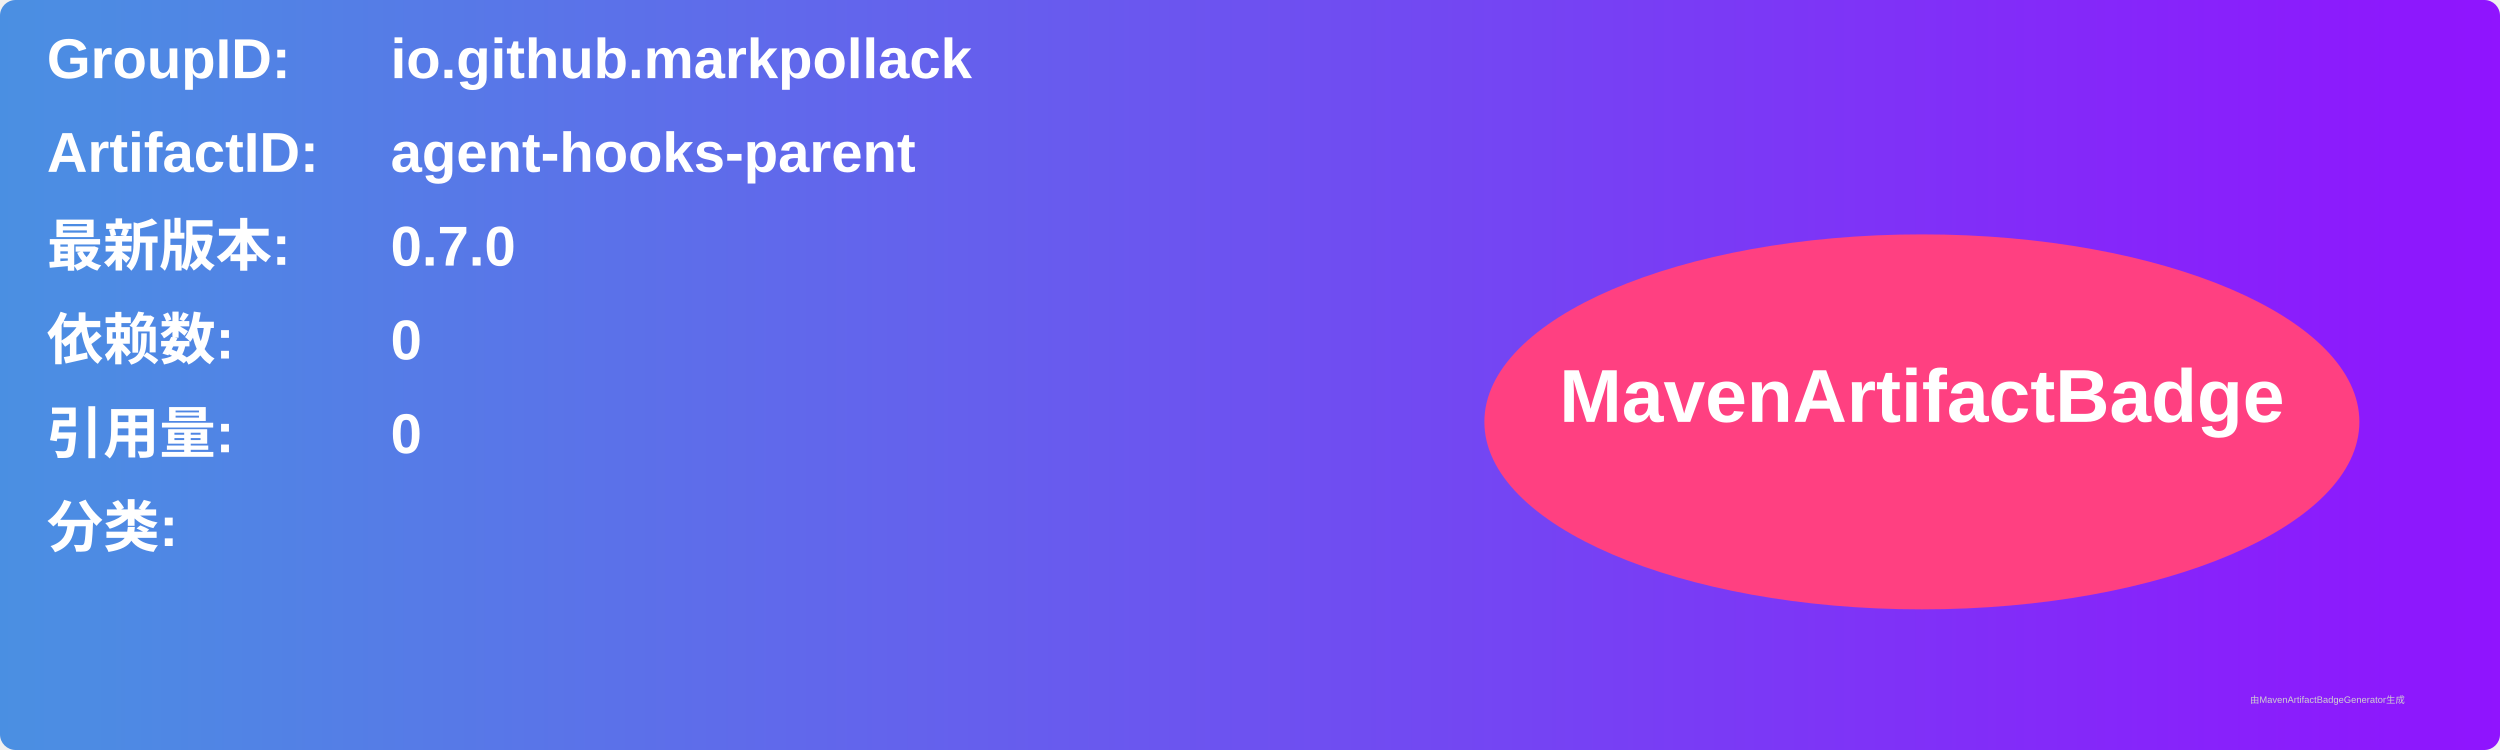
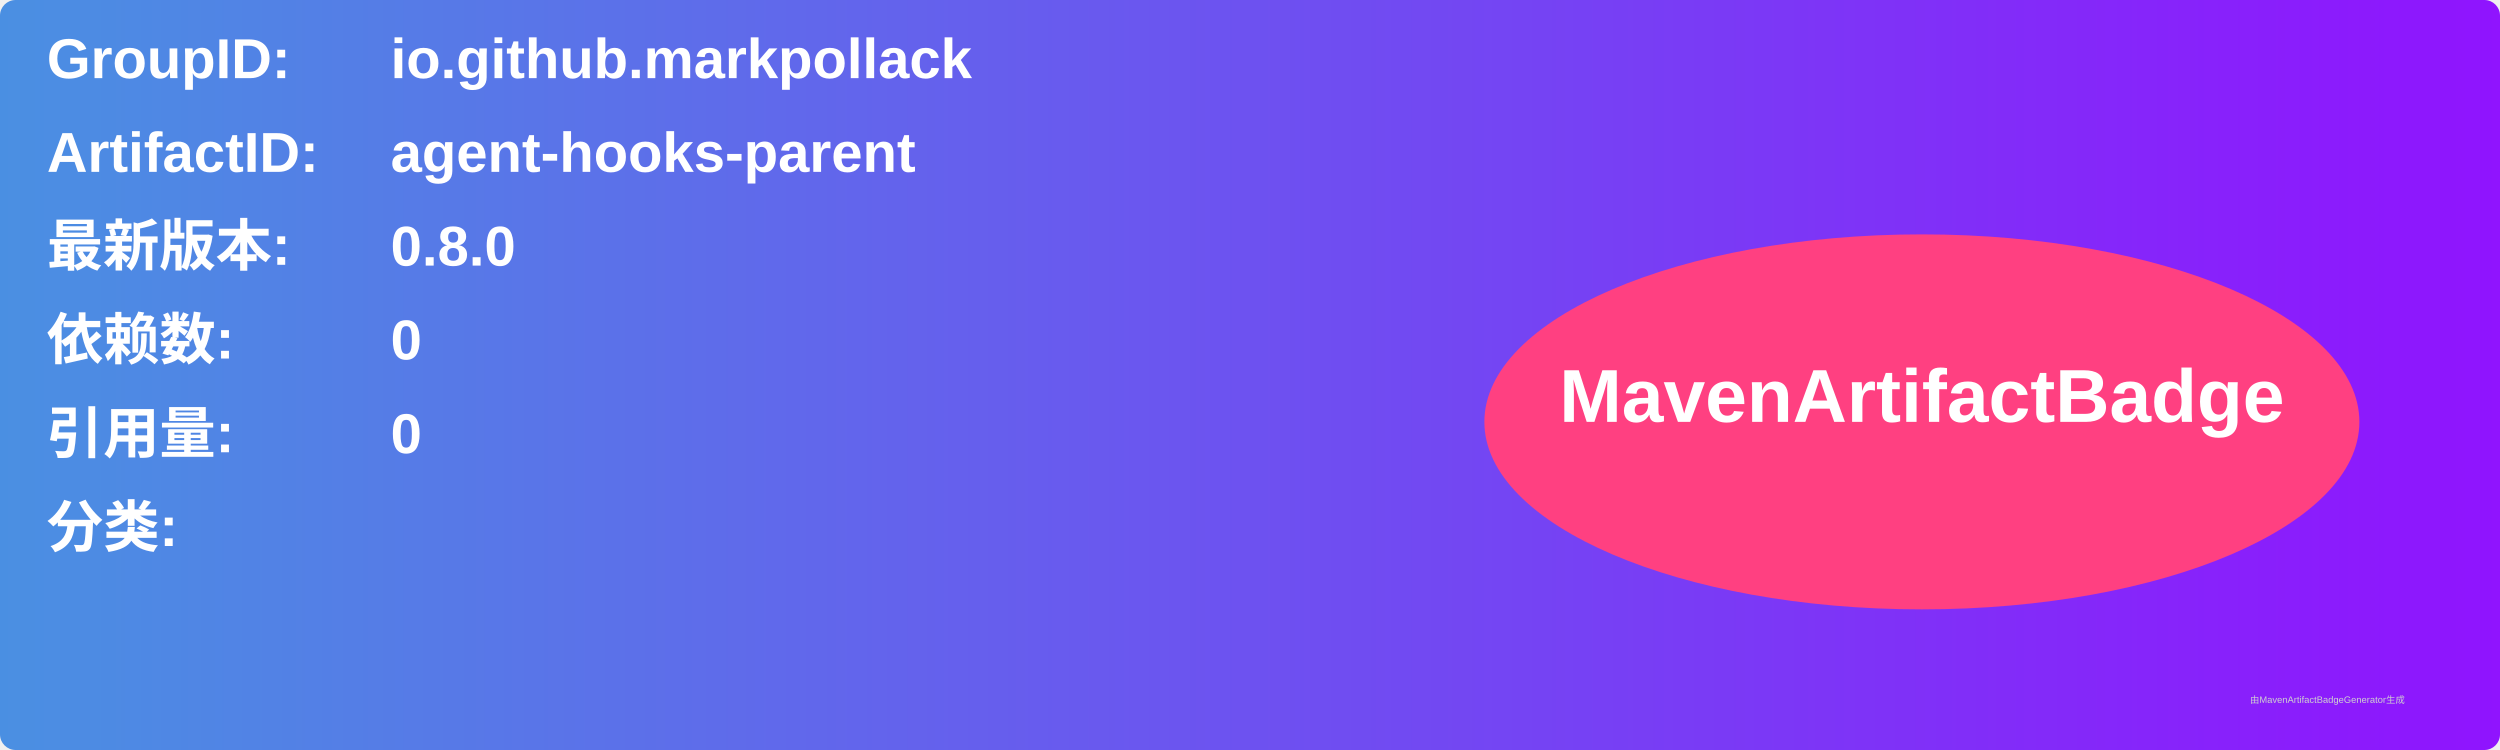
<svg xmlns="http://www.w3.org/2000/svg" width="800" height="240" viewBox="0 0 800 240">
  <linearGradient id="grad" x1="0%" y1="0%" x2="100%" y2="0%">
    <stop offset="0%" stop-color="#4a90e2" />
    <stop offset="100%" stop-color="#9013fe" />
  </linearGradient>
  <rect width="100%" height="100%" rx="5" ry="5" fill="url(#grad)" />
  <g transform="translate(15, 15)">
    <text x="0" y="10" font-family="Arial" font-size="18" fill="white" font-weight="bold" width="260">GroupID:</text>
    <text x="110" y="10" font-family="Arial" font-size="18" fill="white" font-weight="bold" width="460">io.github.markpollack</text>
    <text x="0" y="40" font-family="Arial" font-size="18" fill="white" font-weight="bold" width="260">ArtifactID:</text>
    <text x="110" y="40" font-family="Arial" font-size="18" fill="white" font-weight="bold" width="460">agent-hooks-parent</text>
    <text x="0" y="70" font-family="Arial" font-size="18" fill="white" font-weight="bold">最新版本:</text>
    <text x="110" y="70" font-family="Arial" font-size="18" fill="white" font-weight="bold">
-       <tspan font-weight="bold">0.7.0</tspan>
+       <tspan font-weight="bold">0.8.0</tspan>
    </text>
    <text x="0" y="100" font-family="Arial" font-size="18" fill="white" font-weight="bold">依赖数: </text>
    <text x="110" y="100" font-family="Arial" font-size="18" fill="white">
      <tspan font-weight="bold">0</tspan>
    </text>
    <text x="0" y="130" font-family="Arial" font-size="18" fill="white" font-weight="bold">引用量: </text>
    <text x="110" y="130" font-family="Arial" font-size="18" fill="white">
      <tspan font-weight="bold">0</tspan>
    </text>
    <text x="0" y="160" font-family="Arial" font-size="18" fill="white" font-weight="bold">分类:</text>
    <text x="10" y="190" font-family="Arial" font-size="10" fill="white">
      <tspan font-weight="bold" />
    </text>
    <ellipse cx="600" cy="120" rx="140" ry="60" fill="#ff4081" />
    <text x="600" y="120" text-anchor="middle" font-family="Arial" font-size="24" fill="white" font-weight="bold">MavenArtifactBadge</text>
  </g>
  <text x="720" y="225" font-family="Arial" font-size="3" fill="#d0d0d0">由MavenArtifactBadgeGenerator生成</text>
</svg>
